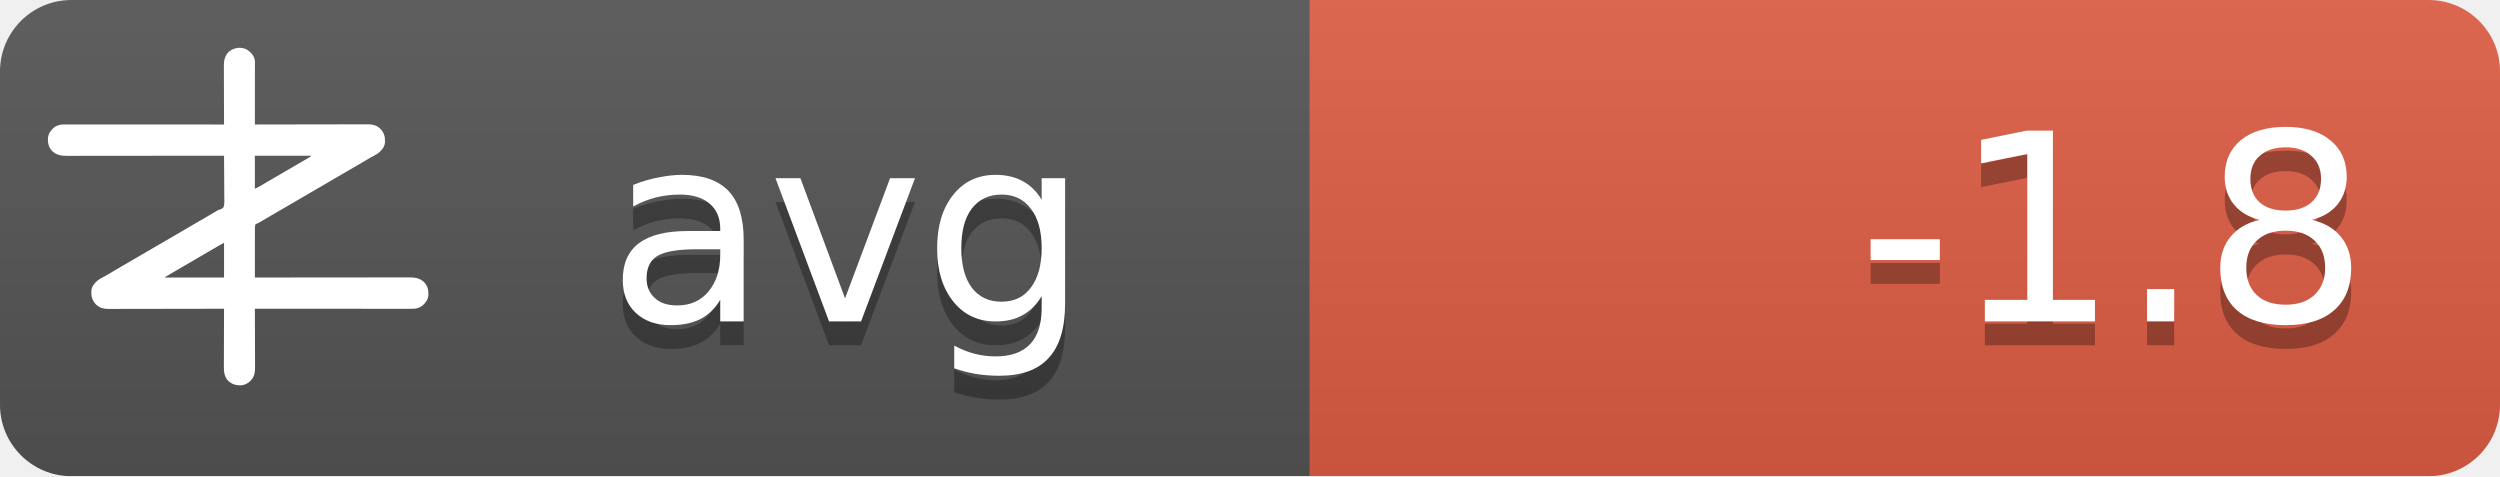
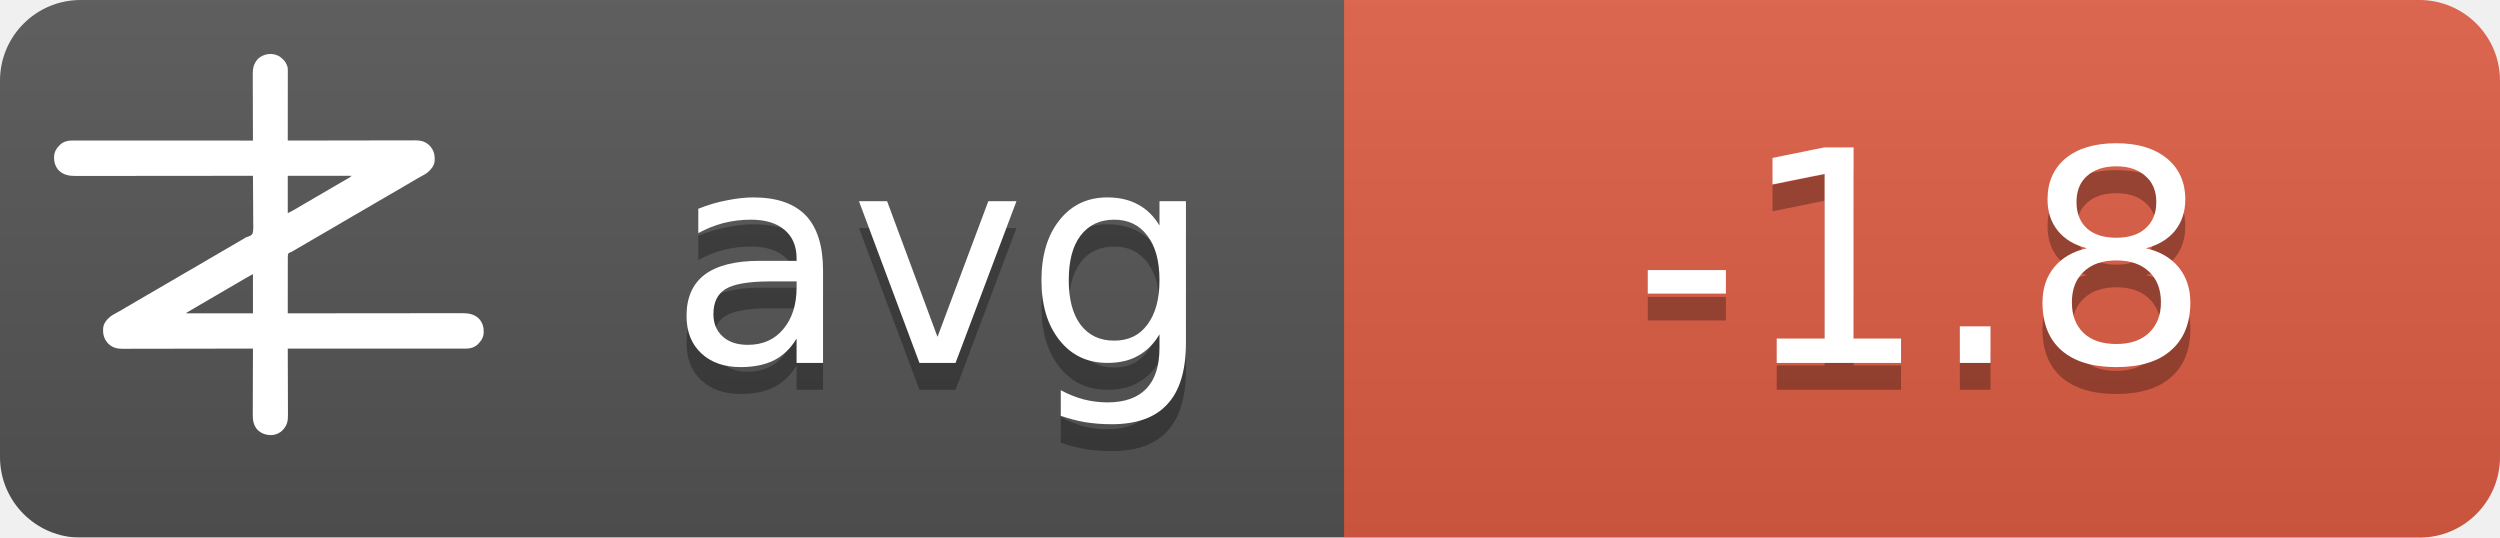
- <svg xmlns="http://www.w3.org/2000/svg" width="105" height="20">
+ <svg xmlns="http://www.w3.org/2000/svg" width="93" height="20">
  <linearGradient id="b" x2="0" y2="100%">
    <stop offset="0" stop-color="#bbb" stop-opacity=".1" />
    <stop offset="1" stop-opacity=".1" />
  </linearGradient>
  <mask id="a">
-     <rect width="105" height="20" rx="3" fill="#fff" />
+     <rect width="93" height="20" rx="3" fill="#fff" />
  </mask>
  <g mask="url(#a)">
-     <path fill="#555" d="M0 0h105v20H0z" />
-     <path fill="#e05d44" d="M55 0h50v20H55z" />
-     <path fill="url(#b)" d="M0 0h105v20H0z" />
+     <path fill="#555" d="M0 0h93v20H0z" />
+     <path fill="#e05d44" d="M50 0h43v20H50z" />
+     <path fill="url(#b)" d="M0 0h93v20H0z" />
+   </g>
+   <g fill="#fff" text-anchor="middle" font-family="DejaVu Sans,Verdana,Geneva,sans-serif" font-size="11">
+     <text x="35" y="14.5" fill="#010101" fill-opacity=".3" text-anchor="middle">avg</text>
+     <text x="35" y="13.5" text-anchor="middle">avg</text>
+     <text x="71.5" y="14.5" fill="#010101" fill-opacity=".3" text-anchor="middle">-1.8</text>
+     <text x="71.5" y="13.5" text-anchor="middle">-1.8</text>
  </g>
  <g transform="translate(2, 2) scale(0.0156)">
    <path d="M538.273,6.355 C540.3,7.803 542.146,9.339 544,11 C544.605,11.501 545.209,12.003 545.832,12.52 C551.93,17.98 556.451,25.923 558,34 C558.09,36.348 558.122,38.699 558.12,41.049 C558.121,41.759 558.122,42.469 558.123,43.2 C558.124,45.578 558.119,47.957 558.114,50.335 C558.113,52.04 558.113,53.745 558.114,55.45 C558.114,60.08 558.108,64.71 558.101,69.339 C558.095,74.177 558.095,79.015 558.093,83.853 C558.09,93.015 558.082,102.177 558.072,111.339 C558.061,121.77 558.055,132.2 558.05,142.63 C558.04,164.087 558.022,185.543 558,207 C558.992,206.998 558.992,206.998 560.005,206.995 C599.244,206.906 638.484,206.837 677.724,206.796 C682.439,206.791 687.153,206.786 691.868,206.78 C692.807,206.779 693.746,206.778 694.713,206.777 C709.897,206.76 725.081,206.728 740.266,206.691 C755.854,206.654 771.443,206.632 787.031,206.624 C796.645,206.618 806.259,206.601 815.872,206.568 C822.471,206.547 829.069,206.541 835.668,206.546 C839.471,206.549 843.274,206.545 847.077,206.523 C851.211,206.5 855.344,206.508 859.478,206.519 C860.666,206.507 861.854,206.496 863.077,206.484 C874.708,206.566 885.27,209.022 894,217 C894.866,217.763 895.732,218.526 896.625,219.312 C906.609,230.61 909.093,241.115 908.211,255.893 C907.045,267.523 899.957,275.585 891.527,282.982 C887.507,286.192 883.149,288.577 878.625,291 C876.581,292.125 874.538,293.253 872.496,294.383 C871.434,294.97 870.371,295.557 869.277,296.161 C863.687,299.298 858.19,302.589 852.688,305.875 C842.692,311.83 832.649,317.693 822.564,323.493 C812.339,329.374 802.151,335.315 791.968,341.266 C786.98,344.18 781.99,347.09 777,350 C775,351.167 773,352.333 771,353.5 C767,355.833 763,358.167 759,360.5 C758.01,361.077 757.02,361.655 756,362.25 C753.999,363.417 751.997,364.585 749.996,365.752 C745.019,368.655 740.044,371.558 735.07,374.465 C724.795,380.468 714.504,386.442 704.188,392.375 C695.251,397.517 686.361,402.73 677.5,408 C667.565,413.909 657.583,419.731 647.563,425.494 C637.339,431.374 627.151,437.315 616.968,443.266 C611.98,446.18 606.99,449.09 602,452 C595.8,455.616 589.601,459.233 583.402,462.852 C581.779,463.799 581.779,463.799 580.123,464.766 C578.058,465.971 575.993,467.177 573.928,468.383 C572.991,468.929 572.055,469.476 571.09,470.039 C570.274,470.516 569.458,470.992 568.617,471.483 C566,473 566,473 562.392,474.252 C560.444,475.261 560.444,475.261 559,477 C557.895,481.466 558.058,485.91 558.114,490.489 C558.106,491.889 558.095,493.288 558.081,494.688 C558.052,498.486 558.066,502.282 558.088,506.08 C558.104,510.049 558.08,514.018 558.06,517.987 C558.029,525.502 558.033,533.017 558.05,540.532 C558.068,549.089 558.046,557.645 558.021,566.201 C557.97,583.801 557.969,601.4 558,619 C558.905,618.999 559.811,618.998 560.743,618.997 C614.404,618.929 668.065,618.878 721.726,618.847 C728.169,618.843 734.613,618.839 741.057,618.835 C742.339,618.834 743.622,618.834 744.944,618.833 C765.713,618.82 786.482,618.796 807.25,618.769 C828.563,618.74 849.875,618.724 871.187,618.718 C884.337,618.714 897.486,618.701 910.636,618.676 C919.654,618.66 928.673,618.656 937.691,618.659 C942.893,618.661 948.096,618.658 953.298,618.642 C958.065,618.628 962.833,618.627 967.6,618.637 C969.32,618.639 971.041,618.635 972.761,618.625 C988.359,618.545 1001.304,620.231 1013.289,631.07 C1022.63,640.831 1025.523,651.69 1025.273,664.816 C1024.716,676.951 1018.801,685.602 1010.25,693.75 C1002.107,700.576 993.074,703.126 982.638,703.123 C981.903,703.124 981.168,703.125 980.41,703.127 C977.94,703.129 975.469,703.125 972.998,703.12 C971.212,703.121 969.426,703.122 967.64,703.123 C962.725,703.125 957.811,703.121 952.897,703.116 C947.6,703.112 942.303,703.113 937.006,703.114 C927.826,703.114 918.646,703.111 909.467,703.106 C896.194,703.098 882.922,703.095 869.65,703.094 C848.117,703.092 826.585,703.085 805.052,703.075 C784.134,703.066 763.215,703.059 742.296,703.055 C740.362,703.055 740.362,703.055 738.389,703.054 C731.923,703.053 725.456,703.052 718.989,703.05 C665.326,703.04 611.663,703.022 558,703 C558.004,703.881 558.007,704.763 558.011,705.671 C558.1,727.147 558.166,748.623 558.207,770.099 C558.228,780.485 558.256,790.871 558.302,801.257 C558.342,810.312 558.367,819.367 558.376,828.422 C558.382,833.214 558.394,838.006 558.423,842.798 C558.45,847.315 558.458,851.831 558.452,856.348 C558.454,858 558.461,859.651 558.477,861.303 C558.593,874.39 556.909,884.889 548,895 C547.475,895.617 546.951,896.235 546.41,896.871 C539.67,904.246 530.375,908.396 520.457,909.341 C506.721,909.483 496.278,906.386 486,897 C475.869,885.646 474.41,873.462 474.546,858.87 C474.547,857.164 474.546,855.458 474.544,853.752 C474.543,849.152 474.566,844.551 474.594,839.951 C474.62,835.132 474.622,830.312 474.627,825.493 C474.639,816.381 474.672,807.269 474.712,798.157 C474.757,787.777 474.779,777.397 474.799,767.017 C474.84,745.678 474.911,724.339 475,703 C474.324,703.002 473.647,703.003 472.95,703.005 C432.834,703.094 392.718,703.163 352.601,703.204 C347.781,703.209 342.961,703.214 338.141,703.22 C337.181,703.221 336.222,703.222 335.233,703.223 C319.709,703.24 304.185,703.272 288.662,703.309 C272.725,703.346 256.788,703.368 240.852,703.376 C231.023,703.382 221.195,703.399 211.366,703.432 C204.62,703.453 197.875,703.459 191.129,703.454 C187.241,703.451 183.353,703.455 179.465,703.477 C175.897,703.496 172.329,703.497 168.762,703.484 C166.876,703.481 164.991,703.498 163.106,703.516 C151.4,703.435 140.793,701.035 132,693 C131.134,692.237 130.268,691.474 129.375,690.688 C119.391,679.39 116.907,668.885 117.789,654.107 C118.955,642.477 126.043,634.415 134.473,627.018 C138.493,623.808 142.851,621.423 147.375,619 C149.419,617.875 151.462,616.747 153.504,615.617 C154.566,615.03 155.629,614.443 156.723,613.839 C162.313,610.702 167.81,607.411 173.312,604.125 C183.308,598.17 193.351,592.307 203.436,586.507 C213.661,580.626 223.849,574.685 234.032,568.734 C239.02,565.82 244.01,562.91 249,560 C251,558.833 253,557.667 255,556.5 C267,549.5 279,542.5 291,535.5 C291.99,534.923 292.98,534.345 294,533.75 C296.001,532.583 298.003,531.415 300.004,530.248 C304.981,527.345 309.956,524.442 314.93,521.535 C325.205,515.532 335.496,509.558 345.812,503.625 C354.749,498.483 363.639,493.27 372.5,488 C382.435,482.091 392.417,476.269 402.437,470.506 C409.68,466.34 416.909,462.151 424.125,457.938 C425.588,457.083 425.588,457.083 427.08,456.212 C430.054,454.475 433.027,452.738 436,451 C440.208,448.541 444.416,446.083 448.625,443.625 C449.56,443.078 450.494,442.532 451.458,441.969 C452.371,441.435 453.285,440.901 454.227,440.352 C455.087,439.812 455.946,439.273 456.832,438.717 C460,437 460,437 463.571,436.011 C468.09,434.438 471.29,433.051 474,429 C476.614,419.869 475.804,409.751 475.621,400.323 C475.562,396.476 475.582,392.63 475.593,388.784 C475.603,381.508 475.541,374.236 475.454,366.961 C475.358,358.676 475.341,350.391 475.331,342.105 C475.309,325.069 475.188,308.035 475,291 C473.62,291.002 473.62,291.002 472.212,291.003 C417.674,291.071 363.137,291.122 308.599,291.153 C302.05,291.157 295.501,291.161 288.953,291.165 C287.649,291.166 286.345,291.166 285.002,291.167 C263.894,291.18 242.785,291.204 221.677,291.231 C200.017,291.26 178.357,291.276 156.696,291.282 C143.332,291.286 129.967,291.299 116.602,291.324 C107.437,291.34 98.271,291.344 89.106,291.341 C83.818,291.339 78.531,291.342 73.244,291.358 C68.398,291.372 63.554,291.373 58.708,291.363 C56.96,291.361 55.211,291.365 53.463,291.375 C37.782,291.454 24.767,289.833 12.711,278.93 C3.37,269.169 0.477,258.31 0.727,245.184 C1.284,233.049 7.199,224.398 15.75,216.25 C23.907,209.413 33.022,206.837 43.471,206.877 C44.592,206.875 44.592,206.875 45.735,206.873 C48.246,206.871 50.757,206.875 53.267,206.88 C55.083,206.879 56.898,206.878 58.713,206.877 C63.707,206.875 68.701,206.879 73.695,206.884 C79.078,206.888 84.461,206.887 89.844,206.886 C99.172,206.886 108.501,206.889 117.83,206.894 C131.317,206.902 144.805,206.905 158.293,206.906 C180.174,206.908 202.056,206.915 223.938,206.925 C245.197,206.934 266.455,206.941 287.714,206.945 C289.024,206.945 290.334,206.946 291.683,206.946 C298.255,206.947 304.827,206.948 311.398,206.95 C365.932,206.96 420.466,206.978 475,207 C474.996,206.119 474.993,205.237 474.989,204.329 C474.9,182.853 474.834,161.377 474.793,139.901 C474.772,129.515 474.744,119.129 474.698,108.743 C474.658,99.688 474.633,90.633 474.624,81.578 C474.618,76.786 474.606,71.994 474.577,67.202 C474.55,62.685 474.542,58.169 474.548,53.652 C474.546,52 474.539,50.349 474.523,48.697 C474.394,34.178 477.037,23.083 487,12 C500.963,-0.67 521.883,-3.417 538.273,6.355 Z M558,291 C558,320.37 558,349.74 558,380 C568.041,374.999 568.041,374.999 577.75,369.5 C579.212,368.63 580.674,367.76 582.137,366.891 C582.915,366.427 583.692,365.964 584.494,365.486 C589.168,362.714 593.867,359.985 598.562,357.25 C600.626,356.047 602.69,354.844 604.754,353.641 C606.305,352.737 606.305,352.737 607.887,351.814 C612.926,348.878 617.963,345.939 623,343 C625,341.833 627,340.667 629,339.5 C629.99,338.923 630.98,338.345 632,337.75 C665,318.5 665,318.5 668.005,316.747 C669.988,315.59 671.971,314.433 673.954,313.274 C679.207,310.206 684.467,307.151 689.738,304.113 C690.838,303.477 691.939,302.841 693.072,302.186 C695.187,300.963 697.304,299.744 699.424,298.529 C700.848,297.705 700.848,297.705 702.301,296.863 C703.138,296.382 703.975,295.9 704.837,295.404 C707.289,293.919 707.289,293.919 710,291 C659.84,291 609.68,291 558,291 Z M469.207,528.605 C468.196,529.17 467.184,529.735 466.142,530.316 C465.043,530.934 463.945,531.551 462.812,532.188 C461.682,532.822 460.552,533.456 459.387,534.109 C450.357,539.189 441.423,544.425 432.52,549.723 C426.741,553.161 420.935,556.553 415.125,559.938 C414.127,560.519 413.129,561.1 412.101,561.699 C410.078,562.878 408.055,564.056 406.032,565.234 C401.02,568.153 396.01,571.077 391,574 C389,575.167 387,576.333 385,577.5 C384.01,578.077 383.02,578.655 382,579.25 C373,584.5 373,584.5 369.998,586.251 C368.005,587.414 366.012,588.576 364.02,589.739 C358.909,592.721 353.798,595.7 348.684,598.676 C335.318,606.454 335.318,606.454 322,614.312 C321.065,614.863 321.065,614.863 320.111,615.425 C318.723,616.255 317.358,617.123 316,618 C316,618.33 316,618.66 316,619 C368.47,619 420.94,619 475,619 C475,588.31 475,557.62 475,526 C472.956,526 470.925,527.646 469.207,528.605 Z" fill="#fff" fill-rule="nonzero" />
  </g>
-   <g fill="#fff" text-anchor="middle" font-family="DejaVu Sans,Verdana,Geneva,sans-serif" font-size="11">
-     <text x="25.5" y="14.5" fill="#010101" fill-opacity=".3" text-anchor="start">avg</text>
-     <text x="25.5" y="13.5" text-anchor="start">avg</text>
-     <text x="99.5" y="14.5" fill="#010101" fill-opacity=".3" text-anchor="end">-1.8</text>
-     <text x="99.5" y="13.5" text-anchor="end">-1.8</text>
-   </g>
</svg>
